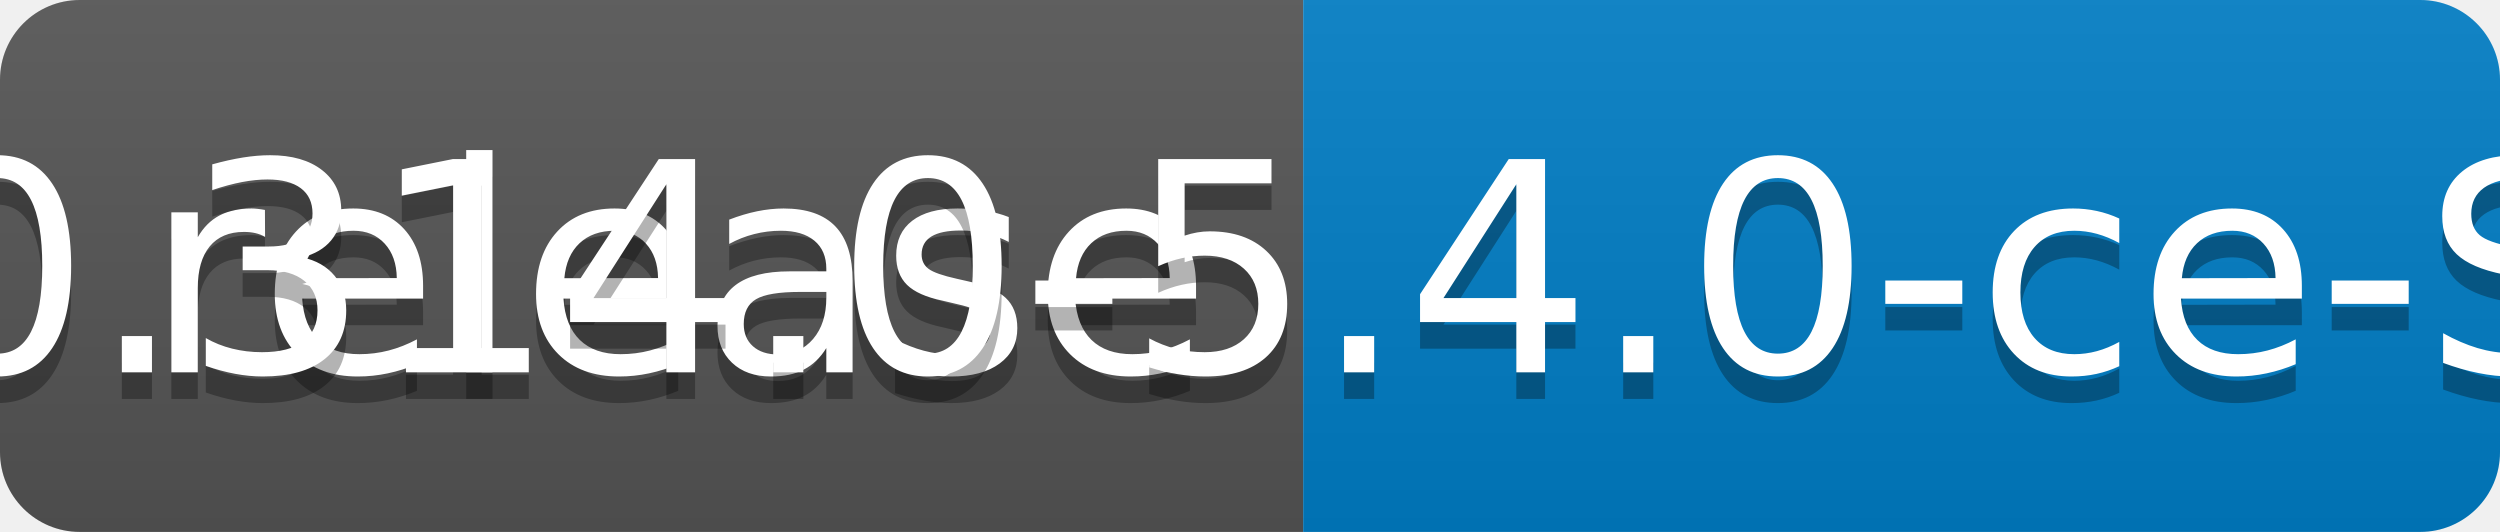
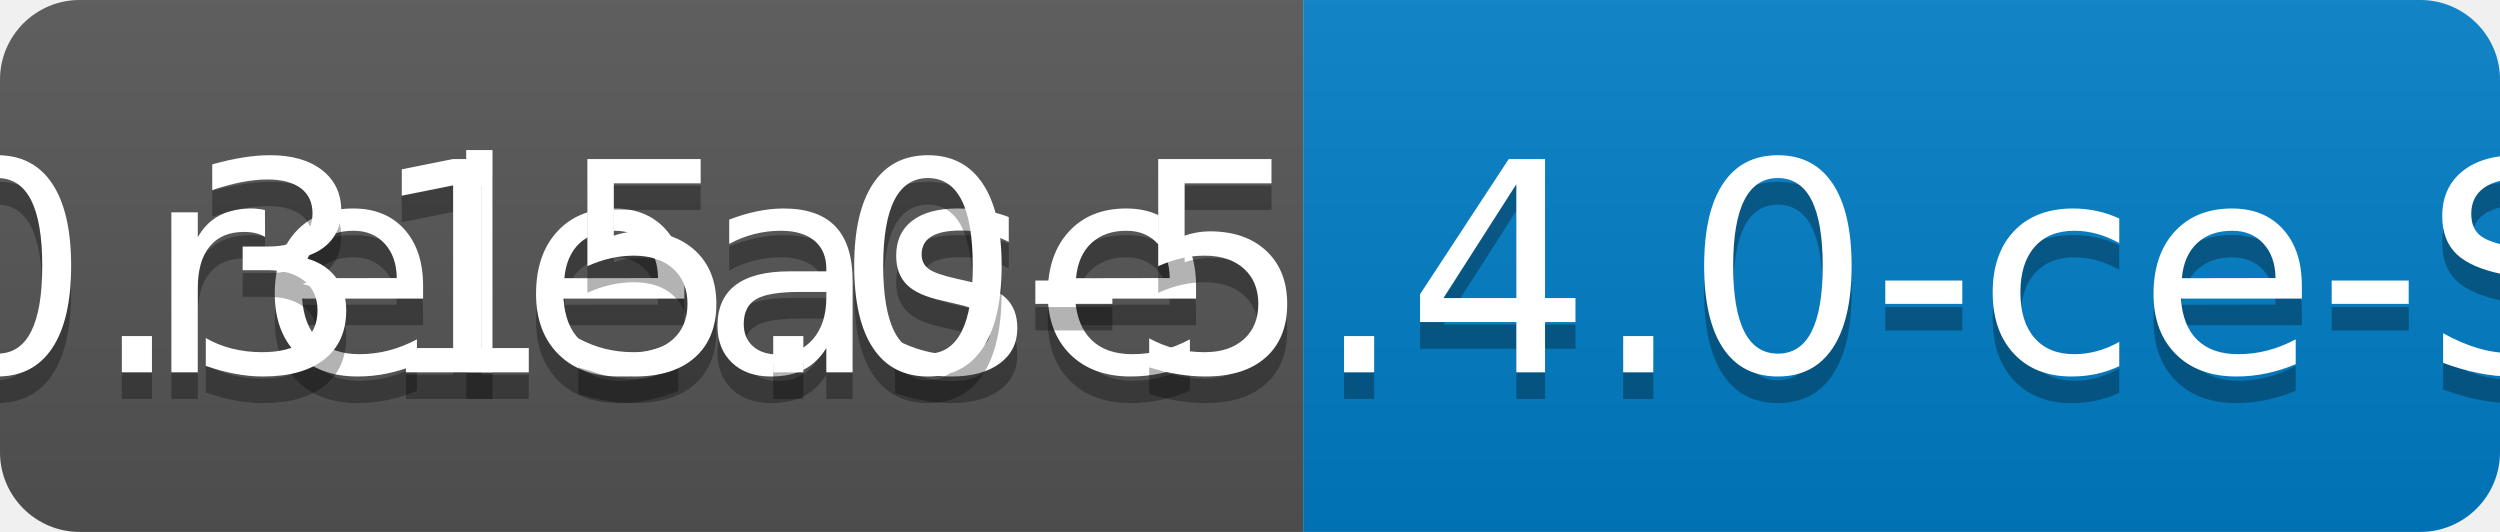
<svg xmlns="http://www.w3.org/2000/svg" width="94" height="20">
  <linearGradient id="b" x2="0" y2="100%">
    <stop offset="0" stop-color="#bbb" stop-opacity=".1" />
    <stop offset="1" stop-opacity=".1" />
  </linearGradient>
  <clipPath id="a">
    <rect width="94" height="20" rx="3" fill="#fff" />
  </clipPath>
  <g clip-path="url(#a)">
    <path fill="#555" d="M0 0h49v20H0z" />
    <path fill="#007ec6" d="M49 0h45v20H49z" />
    <path fill="url(#b)" d="M0 0h94v20H0z" />
  </g>
  <g fill="#fff" text-anchor="middle" font-family="DejaVu Sans,Verdana,Geneva,sans-serif" font-size="110">
    <text x="255" y="150" fill="#010101" fill-opacity=".3" transform="scale(.1)" textLength="390">release</text>
    <text x="255" y="140" transform="scale(.1)" textLength="390">release</text>
-     <text x="705" y="150" fill="#010101" fill-opacity=".3" transform="scale(.1)" textLength="350">v0.314.0-5.4.0-ce-SNAPSHOT</text>
-     <text x="705" y="140" transform="scale(.1)" textLength="350">v0.314.0-5.4.0-ce-SNAPSHOT</text>
+     <text x="705" y="150" fill="#010101" fill-opacity=".3" transform="scale(.1)" textLength="350">v0.315.0-5.4.0-ce-SNAPSHOT</text>
+     <text x="705" y="140" transform="scale(.1)" textLength="350">v0.315.0-5.4.0-ce-SNAPSHOT</text>
  </g>
</svg>
